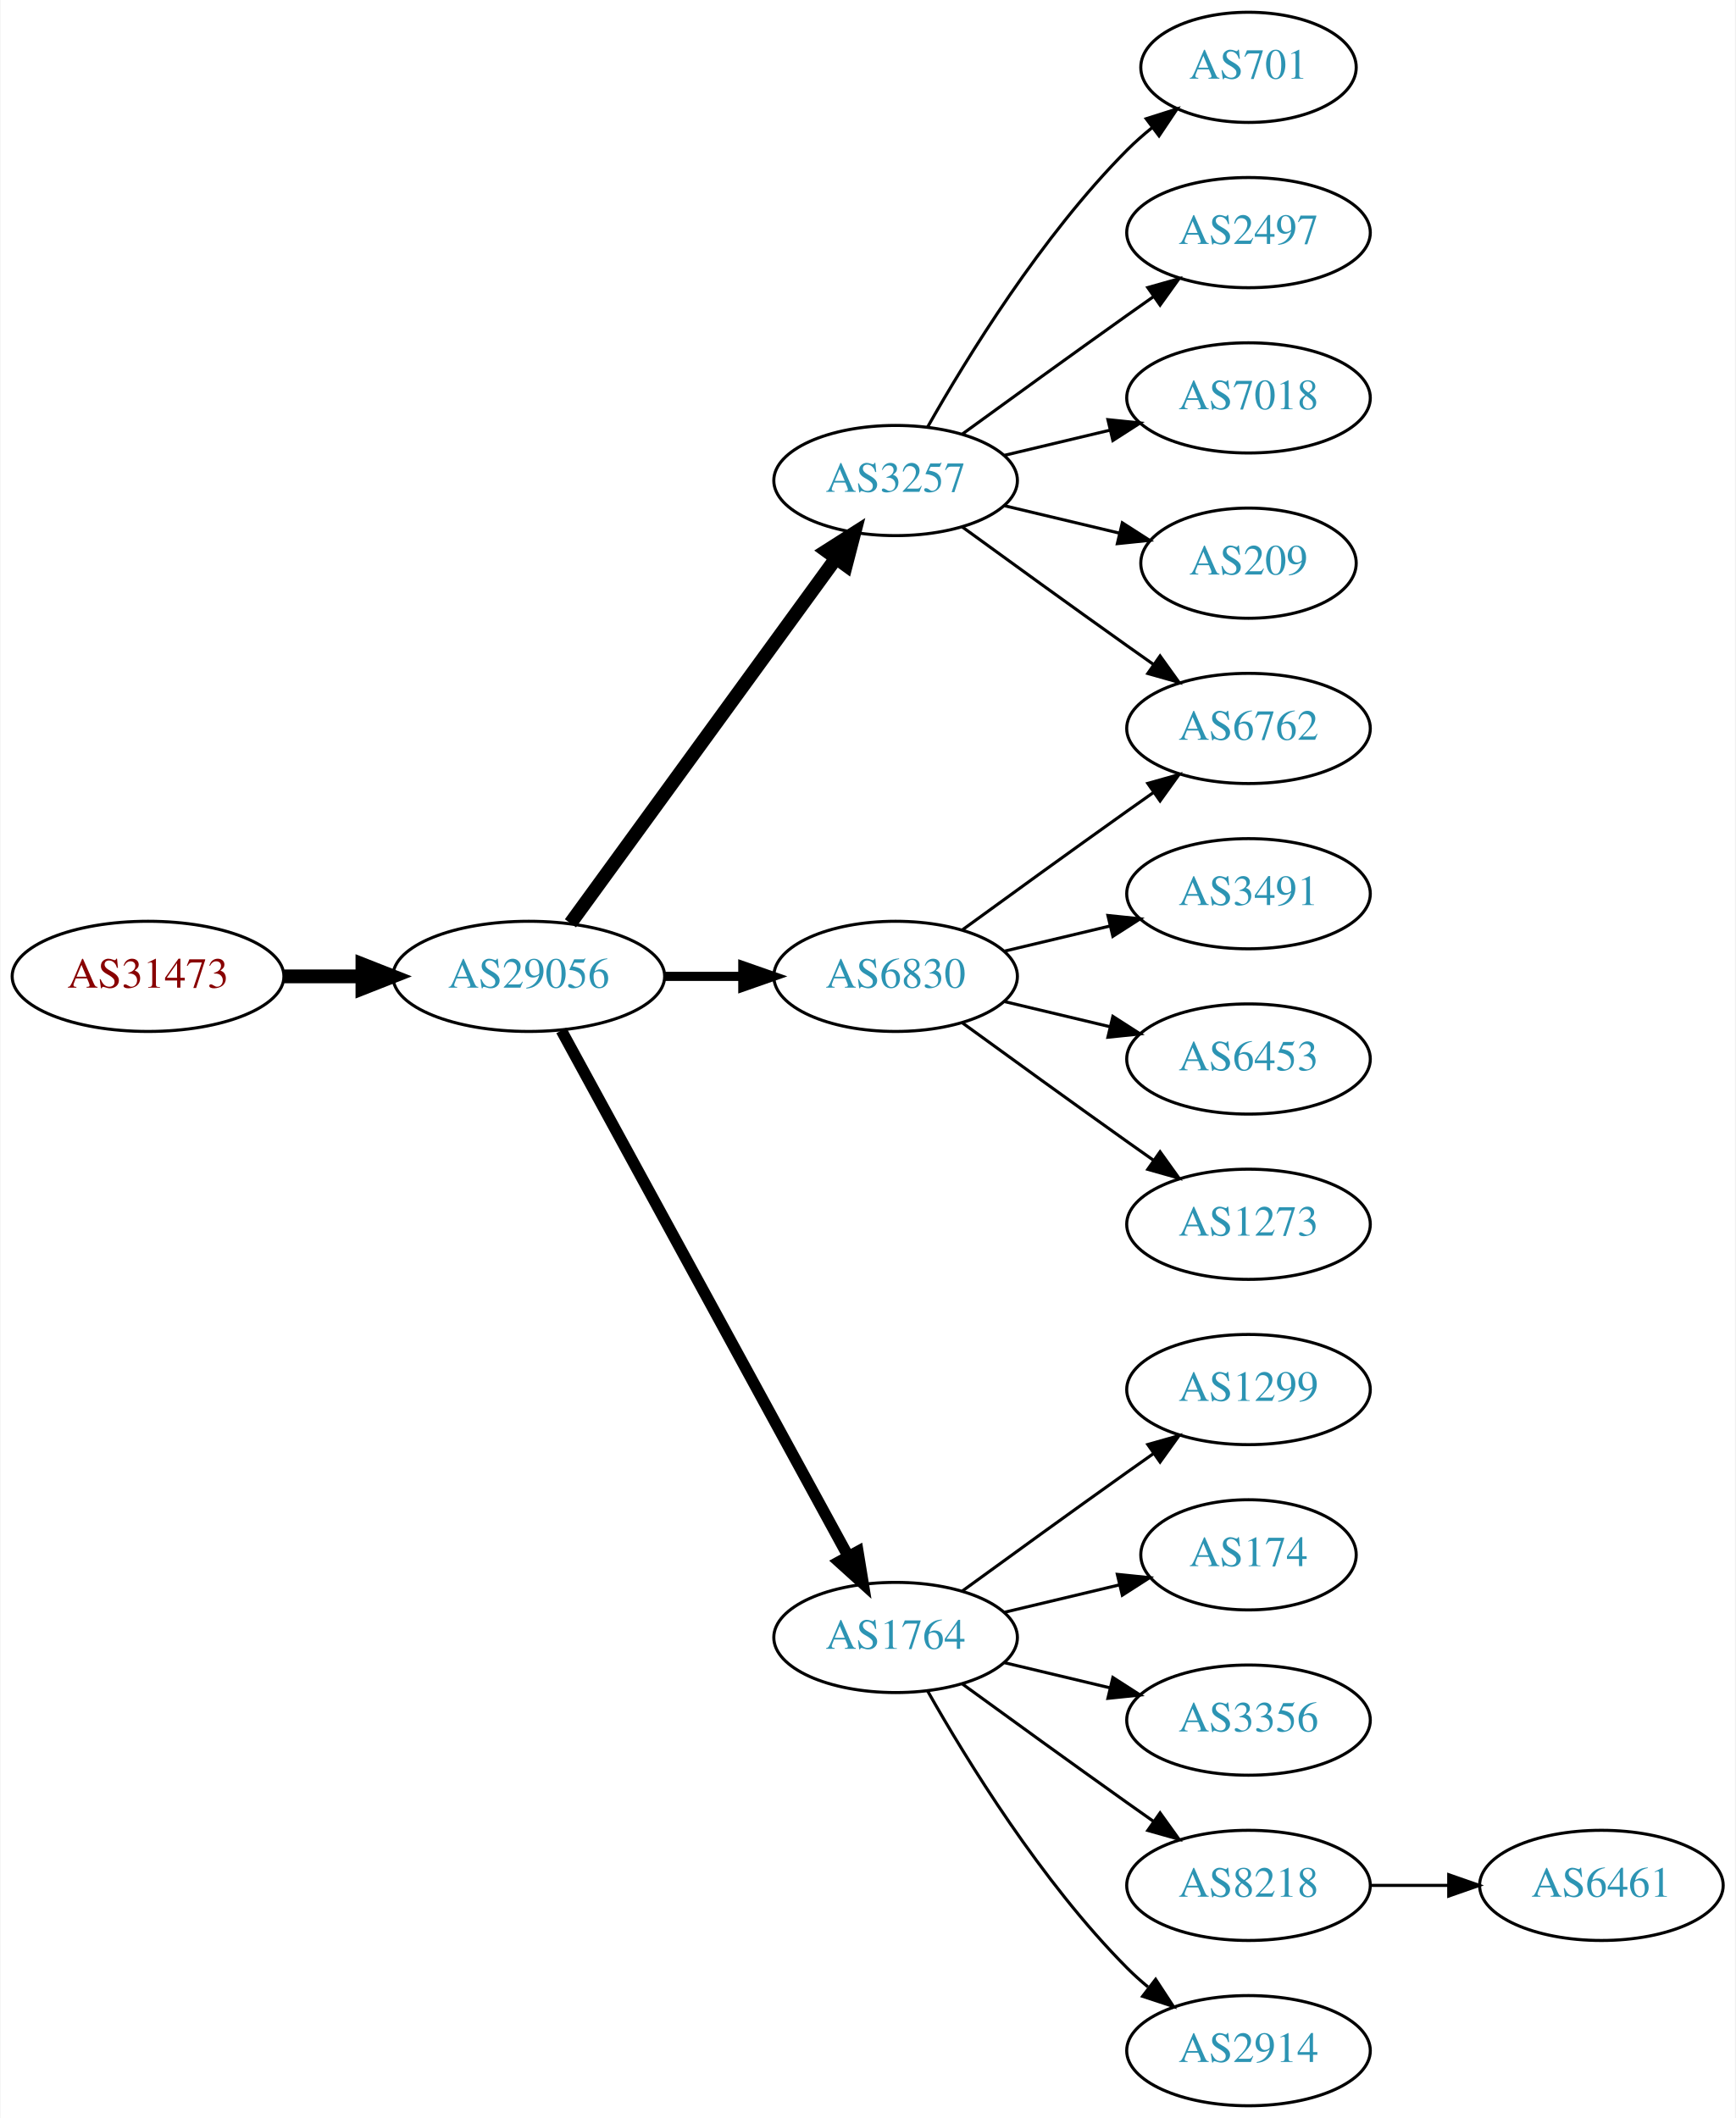
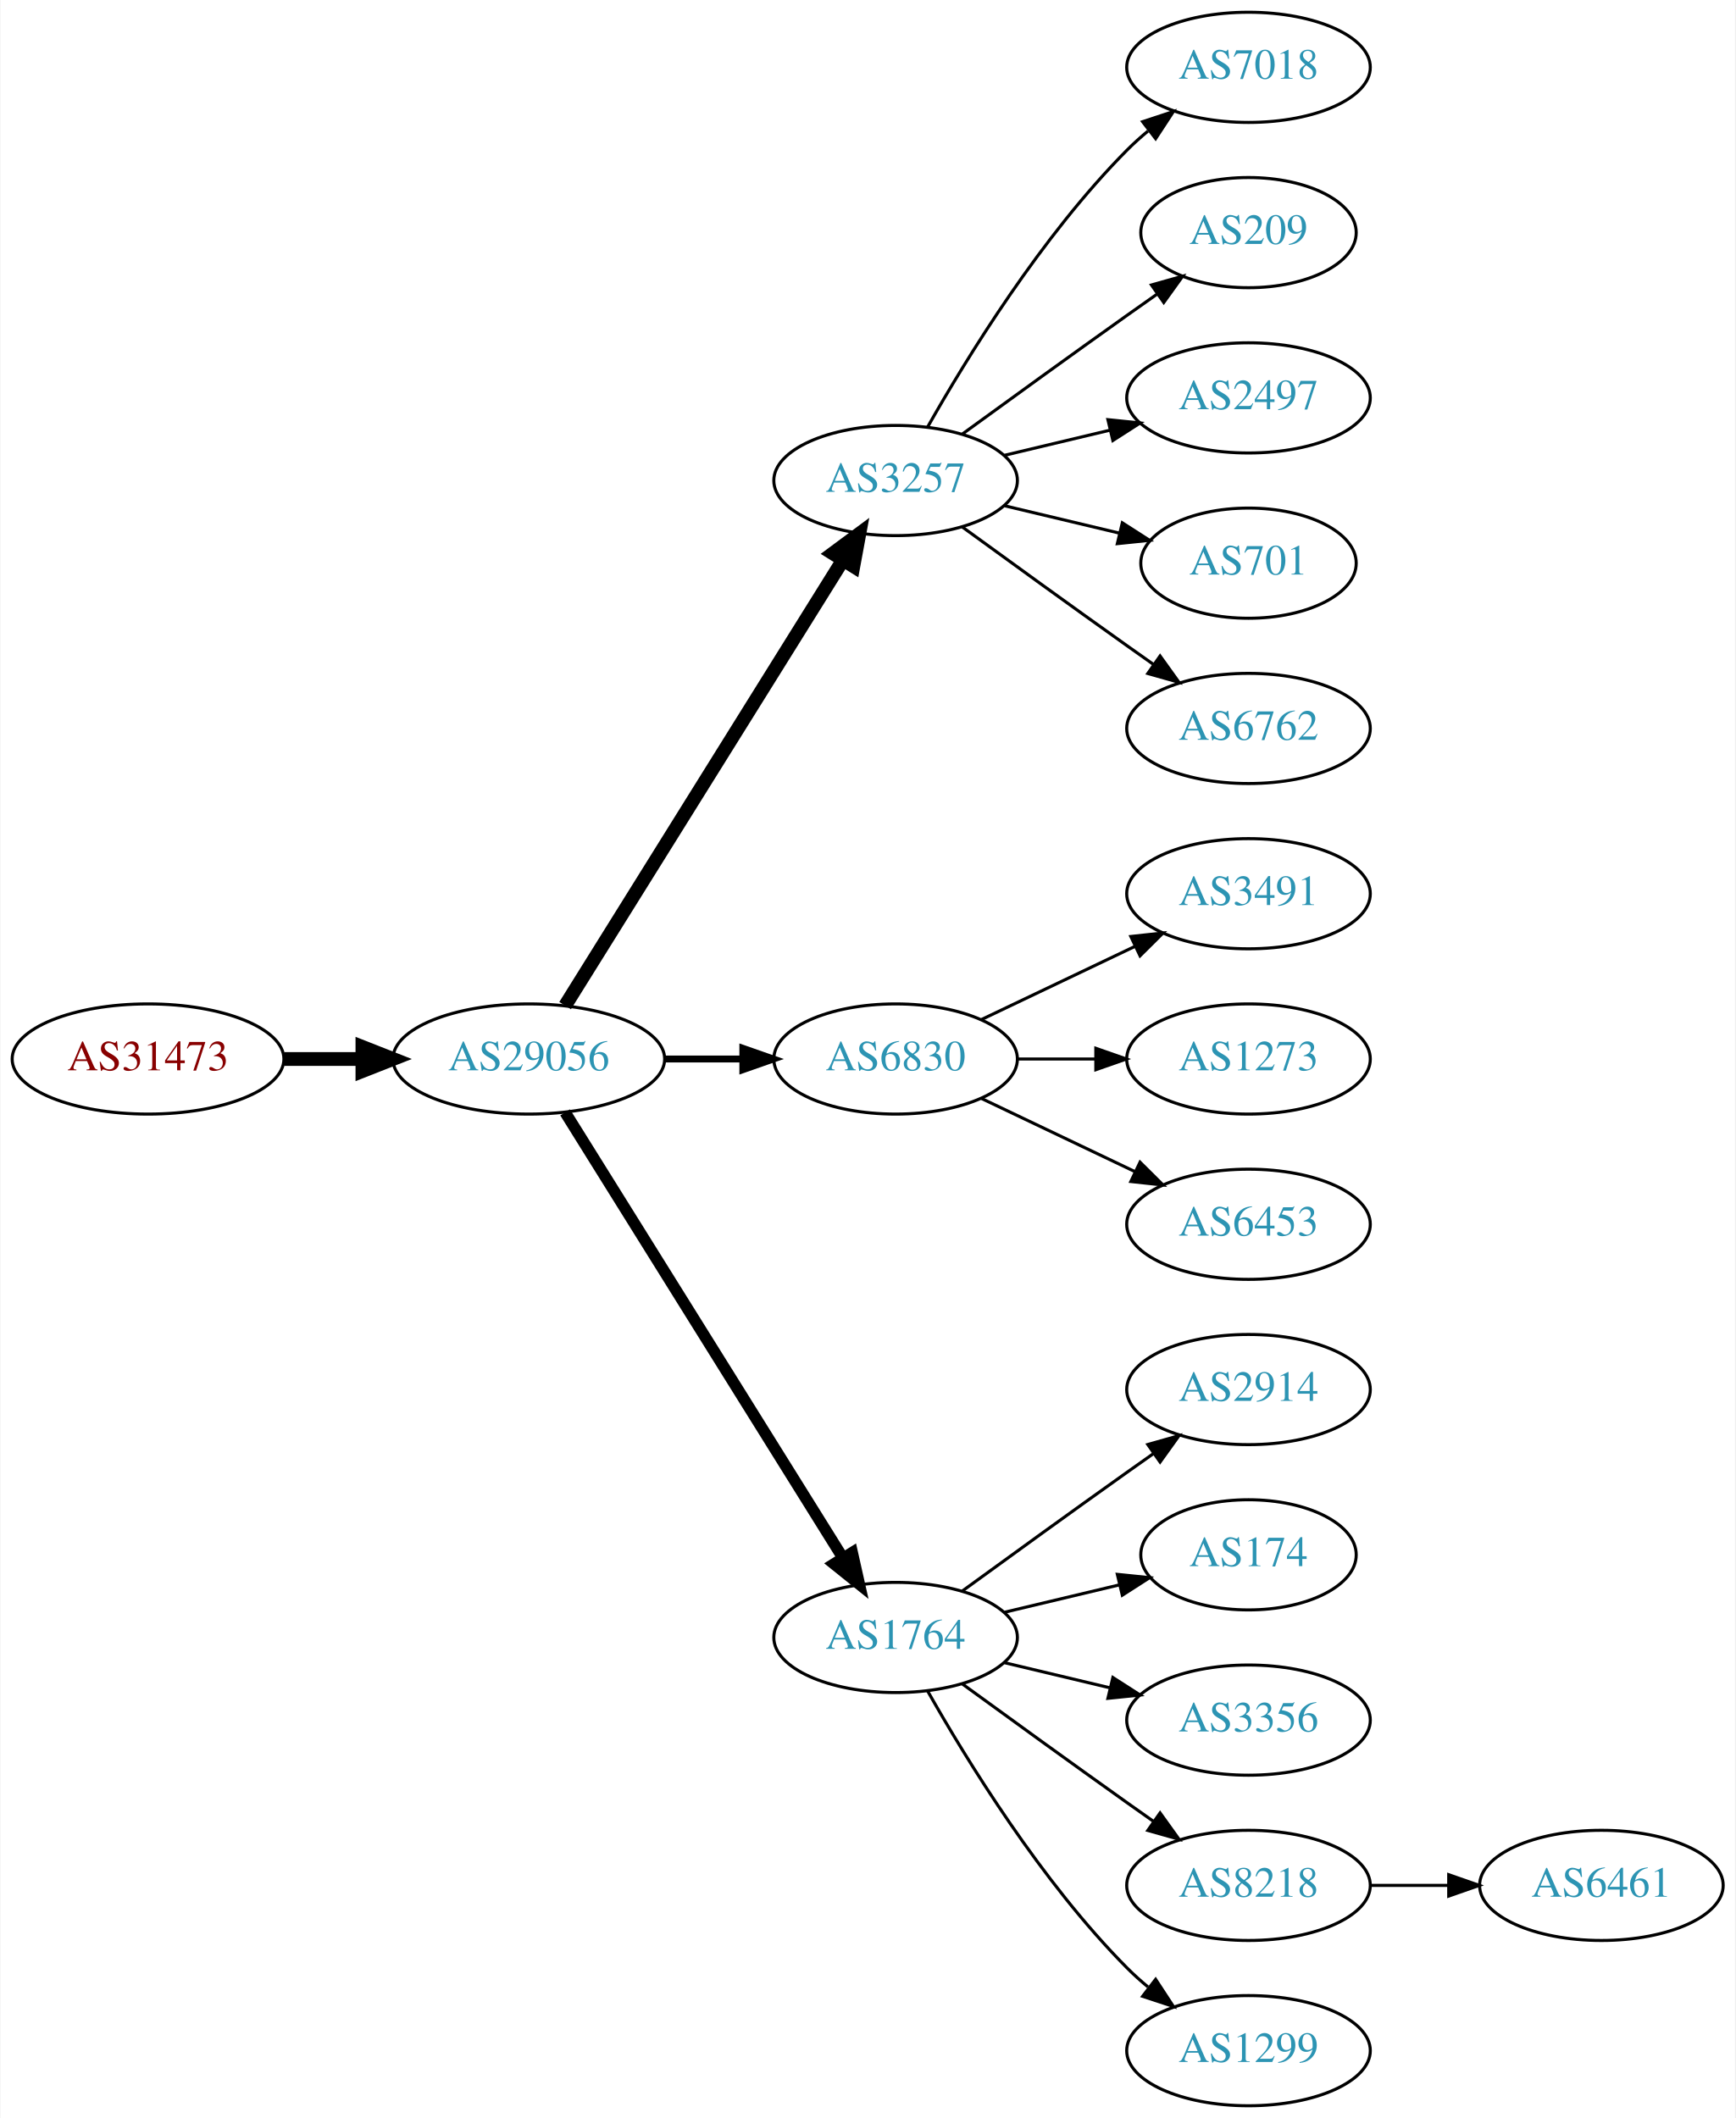
<svg xmlns="http://www.w3.org/2000/svg" xmlns:xlink="http://www.w3.org/1999/xlink" width="567pt" height="692pt" viewBox="0.00 0.00 566.66 692.00">
  <g id="graph0" class="graph" transform="scale(1 1) rotate(0) translate(4 688)">
    <polygon fill="white" stroke="none" points="-4,4 -4,-688 562.663,-688 562.663,4 -4,4" />
    <g id="node1" class="node">
      <g id="a_node1">
        <a xlink:href="/asn/31473" xlink:title="AS31473 ~ BearingPoint Technology GmbH [AT]">
-           <ellipse fill="#ffffff" stroke="black" cx="44.196" cy="-369" rx="44.393" ry="18" />
-           <text text-anchor="middle" x="44.196" y="-365.3" font-family="Times,serif" font-size="14.00" fill="#880000">AS31473</text>
+           <ellipse fill="#ffffff" stroke="black" cx="44.196" cy="-342" rx="44.393" ry="18" />
+           <text text-anchor="middle" x="44.196" y="-338.3" font-family="Times,serif" font-size="14.00" fill="#880000">AS31473</text>
        </a>
      </g>
    </g>
    <g id="node2" class="node">
      <g id="a_node2">
        <a xlink:href="/asn/29056" xlink:title="AS29056 ~ Citycom Telekommunikation GmbH [AT]">
-           <ellipse fill="#ffffff" stroke="black" cx="168.588" cy="-369" rx="44.393" ry="18" />
-           <text text-anchor="middle" x="168.588" y="-365.3" font-family="Times,serif" font-size="14.00" fill="#2c94b3">AS29056</text>
+           <ellipse fill="#ffffff" stroke="black" cx="168.588" cy="-342" rx="44.393" ry="18" />
+           <text text-anchor="middle" x="168.588" y="-338.3" font-family="Times,serif" font-size="14.00" fill="#2c94b3">AS29056</text>
        </a>
      </g>
    </g>
    <g id="edge1" class="edge">
-       <path fill="none" stroke="black" stroke-width="4.5" d="M88.692,-369C96.898,-369 105.569,-369 114.041,-369" />
-       <polygon fill="black" stroke="black" stroke-width="4.5" points="114.233,-372.938 124.233,-369 114.233,-365.063 114.233,-372.938" />
+       <path fill="none" stroke="black" stroke-width="4.5" d="M88.692,-342C96.898,-342 105.569,-342 114.041,-342" />
+       <polygon fill="black" stroke="black" stroke-width="4.5" points="114.233,-345.938 124.233,-342 114.233,-338.063 114.233,-345.938" />
    </g>
    <g id="node3" class="node">
      <g id="a_node3">
-         <a xlink:href="/asn/6830" xlink:title="AS6830 ~ LGI-UPC [AT]">
-           <ellipse fill="#ffffff" stroke="black" cx="288.431" cy="-369" rx="39.794" ry="18" />
-           <text text-anchor="middle" x="288.431" y="-365.3" font-family="Times,serif" font-size="14.00" fill="#2c94b3">AS6830</text>
+         <a xlink:href="/asn/3257" xlink:title="AS3257 ~ GTT [DE]">
+           <ellipse fill="#ffffff" stroke="black" cx="288.431" cy="-531" rx="39.794" ry="18" />
+           <text text-anchor="middle" x="288.431" y="-527.3" font-family="Times,serif" font-size="14.00" fill="#2c94b3">AS3257</text>
        </a>
      </g>
    </g>
    <g id="edge2" class="edge">
-       <path fill="none" stroke="black" stroke-width="3" d="M212.799,-369C221.112,-369 229.875,-369 238.357,-369" />
-       <polygon fill="black" stroke="black" stroke-width="3" points="238.516,-372.5 248.516,-369 238.516,-365.5 238.516,-372.5" />
+       <path fill="none" stroke="black" stroke-width="4.5" d="M180.463,-359.442C201.247,-392.775 246.707,-465.686 271.136,-504.866" />
+       <polygon fill="black" stroke="black" stroke-width="4.5" points="267.95,-507.198 276.582,-513.6 274.632,-503.031 267.95,-507.198" />
    </g>
    <g id="node4" class="node">
      <g id="a_node4">
+         <a xlink:href="/asn/6830" xlink:title="AS6830 ~ LGI-UPC [AT]">
+           <ellipse fill="#ffffff" stroke="black" cx="288.431" cy="-342" rx="39.794" ry="18" />
+           <text text-anchor="middle" x="288.431" y="-338.3" font-family="Times,serif" font-size="14.00" fill="#2c94b3">AS6830</text>
+         </a>
+       </g>
+     </g>
+     <g id="edge3" class="edge">
+       <path fill="none" stroke="black" stroke-width="2.25" d="M212.799,-342C221.112,-342 229.875,-342 238.357,-342" />
+       <polygon fill="black" stroke="black" stroke-width="2.25" points="238.516,-345.5 248.516,-342 238.516,-338.5 238.516,-345.5" />
+     </g>
+     <g id="node5" class="node">
+       <g id="a_node5">
        <a xlink:href="/asn/1764" xlink:title="AS1764 ~ NEXTLAYER-AS [AT]">
          <ellipse fill="#ffffff" stroke="black" cx="288.431" cy="-153" rx="39.794" ry="18" />
          <text text-anchor="middle" x="288.431" y="-149.3" font-family="Times,serif" font-size="14.00" fill="#2c94b3">AS1764</text>
        </a>
      </g>
    </g>
-     <g id="edge3" class="edge">
-       <path fill="none" stroke="black" stroke-width="3.75" d="M179.232,-351.324C199.913,-313.416 248.626,-224.127 273.005,-179.441" />
-       <polygon fill="black" stroke="black" stroke-width="3.75" points="276.102,-181.072 277.819,-170.617 269.957,-177.72 276.102,-181.072" />
-     </g>
-     <g id="node5" class="node">
-       <g id="a_node5">
-         <a xlink:href="/asn/3257" xlink:title="AS3257 ~ GTT [DE]">
-           <ellipse fill="#ffffff" stroke="black" cx="288.431" cy="-531" rx="39.794" ry="18" />
-           <text text-anchor="middle" x="288.431" y="-527.3" font-family="Times,serif" font-size="14.00" fill="#2c94b3">AS3257</text>
-         </a>
-       </g>
-     </g>
    <g id="edge4" class="edge">
-       <path fill="none" stroke="black" stroke-width="4.5" d="M182.199,-386.337C203.02,-414.96 244.683,-472.233 268.871,-505.486" />
-       <polygon fill="black" stroke="black" stroke-width="4.5" points="265.844,-508.017 274.91,-513.788 272.212,-503.385 265.844,-508.017" />
+       <path fill="none" stroke="black" stroke-width="3.75" d="M180.463,-324.558C201.247,-291.225 246.707,-218.314 271.136,-179.134" />
+       <polygon fill="black" stroke="black" stroke-width="3.75" points="274.261,-180.737 276.582,-170.4 268.321,-177.034 274.261,-180.737" />
    </g>
    <g id="node6" class="node">
      <g id="a_node6">
+         <a xlink:href="/asn/7018" xlink:title="AS7018 ~ AT&amp;T Services, Inc. [US]">
+           <ellipse fill="#ffffff" stroke="black" cx="403.724" cy="-666" rx="39.794" ry="18" />
+           <text text-anchor="middle" x="403.724" y="-662.3" font-family="Times,serif" font-size="14.00" fill="#2c94b3">AS7018</text>
+         </a>
+       </g>
+     </g>
+     <g id="edge5" class="edge">
+       <path fill="none" stroke="black" d="M298.891,-548.49C311.672,-571.096 336.105,-610.886 364.077,-639 366.188,-641.121 368.484,-643.188 370.87,-645.171" />
+       <polygon fill="black" stroke="black" points="369.122,-648.242 379.185,-651.556 373.385,-642.69 369.122,-648.242" />
+     </g>
+     <g id="node7" class="node">
+       <g id="a_node7">
+         <a xlink:href="/asn/209" xlink:title="AS209 ~ CenturyLink Communications, LLC [US]">
+           <ellipse fill="#ffffff" stroke="black" cx="403.724" cy="-612" rx="35.194" ry="18" />
+           <text text-anchor="middle" x="403.724" y="-608.3" font-family="Times,serif" font-size="14.00" fill="#2c94b3">AS209</text>
+         </a>
+       </g>
+     </g>
+     <g id="edge6" class="edge">
+       <path fill="none" stroke="black" d="M310.279,-546.222C325.213,-557.091 345.827,-572.025 364.077,-585 367.288,-587.282 370.657,-589.661 374.011,-592.018" />
+       <polygon fill="black" stroke="black" points="372.023,-594.899 382.222,-597.77 376.039,-589.166 372.023,-594.899" />
+     </g>
+     <g id="node8" class="node">
+       <g id="a_node8">
+         <a xlink:href="/asn/2497" xlink:title="AS2497 ~ Internet Initiative Japan Inc. [JP]">
+           <ellipse fill="#ffffff" stroke="black" cx="403.724" cy="-558" rx="39.794" ry="18" />
+           <text text-anchor="middle" x="403.724" y="-554.3" font-family="Times,serif" font-size="14.00" fill="#2c94b3">AS2497</text>
+         </a>
+       </g>
+     </g>
+     <g id="edge7" class="edge">
+       <path fill="none" stroke="black" d="M324.038,-539.248C334.909,-541.838 347.064,-544.735 358.506,-547.462" />
+       <polygon fill="black" stroke="black" points="357.789,-550.889 368.328,-549.803 359.412,-544.08 357.789,-550.889" />
+     </g>
+     <g id="node9" class="node">
+       <g id="a_node9">
+         <a xlink:href="/asn/701" xlink:title="AS701 ~ UUNET [US]">
+           <ellipse fill="#ffffff" stroke="black" cx="403.724" cy="-504" rx="35.194" ry="18" />
+           <text text-anchor="middle" x="403.724" y="-500.3" font-family="Times,serif" font-size="14.00" fill="#2c94b3">AS701</text>
+         </a>
+       </g>
+     </g>
+     <g id="edge8" class="edge">
+       <path fill="none" stroke="black" d="M324.038,-522.752C335.833,-519.942 349.137,-516.771 361.405,-513.847" />
+       <polygon fill="black" stroke="black" points="362.494,-517.186 371.41,-511.463 360.871,-510.376 362.494,-517.186" />
+     </g>
+     <g id="node10" class="node">
+       <g id="a_node10">
        <a xlink:href="/asn/6762" xlink:title="AS6762 ~ TELECOM ITALIA SPARKLE S.p.A. [IT]">
          <ellipse fill="#ffffff" stroke="black" cx="403.724" cy="-450" rx="39.794" ry="18" />
          <text text-anchor="middle" x="403.724" y="-446.3" font-family="Times,serif" font-size="14.00" fill="#2c94b3">AS6762</text>
        </a>
      </g>
    </g>
-     <g id="edge5" class="edge">
-       <path fill="none" stroke="black" d="M310.279,-384.222C325.213,-395.091 345.827,-410.025 364.077,-423 366.898,-425.005 369.841,-427.085 372.789,-429.159" />
-       <polygon fill="black" stroke="black" points="370.816,-432.05 381.013,-434.926 374.835,-426.319 370.816,-432.05" />
-     </g>
-     <g id="node7" class="node">
-       <g id="a_node7">
+     <g id="edge9" class="edge">
+       <path fill="none" stroke="black" d="M310.279,-515.778C325.213,-504.909 345.827,-489.975 364.077,-477 366.898,-474.995 369.841,-472.915 372.789,-470.841" />
+       <polygon fill="black" stroke="black" points="374.835,-473.681 381.013,-465.074 370.816,-467.95 374.835,-473.681" />
+     </g>
+     <g id="node11" class="node">
+       <g id="a_node11">
        <a xlink:href="/asn/3491" xlink:title="AS3491 ~ PCCW Global, Inc. [US]">
          <ellipse fill="#ffffff" stroke="black" cx="403.724" cy="-396" rx="39.794" ry="18" />
          <text text-anchor="middle" x="403.724" y="-392.3" font-family="Times,serif" font-size="14.00" fill="#2c94b3">AS3491</text>
        </a>
      </g>
    </g>
-     <g id="edge6" class="edge">
-       <path fill="none" stroke="black" d="M324.038,-377.248C334.909,-379.838 347.064,-382.735 358.506,-385.462" />
-       <polygon fill="black" stroke="black" points="357.789,-388.889 368.328,-387.803 359.412,-382.08 357.789,-388.889" />
-     </g>
-     <g id="node8" class="node">
-       <g id="a_node8">
+     <g id="edge10" class="edge">
+       <path fill="none" stroke="black" d="M316.567,-354.934C331.561,-362.081 350.382,-371.052 366.605,-378.785" />
+       <polygon fill="black" stroke="black" points="365.276,-382.028 375.809,-383.171 368.288,-375.709 365.276,-382.028" />
+     </g>
+     <g id="node12" class="node">
+       <g id="a_node12">
+         <a xlink:href="/asn/1273" xlink:title="AS1273 ~ Vodafone Group PLC [EU]">
+           <ellipse fill="#ffffff" stroke="black" cx="403.724" cy="-342" rx="39.794" ry="18" />
+           <text text-anchor="middle" x="403.724" y="-338.3" font-family="Times,serif" font-size="14.00" fill="#2c94b3">AS1273</text>
+         </a>
+       </g>
+     </g>
+     <g id="edge11" class="edge">
+       <path fill="none" stroke="black" d="M328.103,-342C336.306,-342 345.07,-342 353.602,-342" />
+       <polygon fill="black" stroke="black" points="353.841,-345.5 363.841,-342 353.841,-338.5 353.841,-345.5" />
+     </g>
+     <g id="node13" class="node">
+       <g id="a_node13">
        <a xlink:href="/asn/6453" xlink:title="AS6453 ~ TATA COMMUNICATIONS (AMERICA) INC [US]">
-           <ellipse fill="#ffffff" stroke="black" cx="403.724" cy="-342" rx="39.794" ry="18" />
-           <text text-anchor="middle" x="403.724" y="-338.3" font-family="Times,serif" font-size="14.00" fill="#2c94b3">AS6453</text>
-         </a>
-       </g>
-     </g>
-     <g id="edge7" class="edge">
-       <path fill="none" stroke="black" d="M324.038,-360.752C334.909,-358.162 347.064,-355.265 358.506,-352.538" />
-       <polygon fill="black" stroke="black" points="359.412,-355.92 368.328,-350.197 357.789,-349.111 359.412,-355.92" />
-     </g>
-     <g id="node9" class="node">
-       <g id="a_node9">
-         <a xlink:href="/asn/1273" xlink:title="AS1273 ~ Vodafone Group PLC [EU]">
          <ellipse fill="#ffffff" stroke="black" cx="403.724" cy="-288" rx="39.794" ry="18" />
-           <text text-anchor="middle" x="403.724" y="-284.3" font-family="Times,serif" font-size="14.00" fill="#2c94b3">AS1273</text>
-         </a>
-       </g>
-     </g>
-     <g id="edge8" class="edge">
-       <path fill="none" stroke="black" d="M310.279,-353.778C325.213,-342.909 345.827,-327.975 364.077,-315 366.898,-312.995 369.841,-310.915 372.789,-308.841" />
-       <polygon fill="black" stroke="black" points="374.835,-311.681 381.013,-303.074 370.816,-305.95 374.835,-311.681" />
-     </g>
-     <g id="node10" class="node">
-       <g id="a_node10">
-         <a xlink:href="/asn/1299" xlink:title="AS1299 ~ Telia Carrier [EU]">
+           <text text-anchor="middle" x="403.724" y="-284.3" font-family="Times,serif" font-size="14.00" fill="#2c94b3">AS6453</text>
+         </a>
+       </g>
+     </g>
+     <g id="edge12" class="edge">
+       <path fill="none" stroke="black" d="M316.567,-329.066C331.561,-321.919 350.382,-312.948 366.605,-305.215" />
+       <polygon fill="black" stroke="black" points="368.288,-308.291 375.809,-300.829 365.276,-301.972 368.288,-308.291" />
+     </g>
+     <g id="node14" class="node">
+       <g id="a_node14">
+         <a xlink:href="/asn/2914" xlink:title="AS2914 ~ NTT America, Inc. [US]">
          <ellipse fill="#ffffff" stroke="black" cx="403.724" cy="-234" rx="39.794" ry="18" />
-           <text text-anchor="middle" x="403.724" y="-230.3" font-family="Times,serif" font-size="14.00" fill="#2c94b3">AS1299</text>
-         </a>
-       </g>
-     </g>
-     <g id="edge9" class="edge">
+           <text text-anchor="middle" x="403.724" y="-230.3" font-family="Times,serif" font-size="14.00" fill="#2c94b3">AS2914</text>
+         </a>
+       </g>
+     </g>
+     <g id="edge13" class="edge">
      <path fill="none" stroke="black" d="M310.279,-168.222C325.213,-179.091 345.827,-194.025 364.077,-207 366.898,-209.005 369.841,-211.085 372.789,-213.159" />
      <polygon fill="black" stroke="black" points="370.816,-216.05 381.013,-218.926 374.835,-210.319 370.816,-216.05" />
    </g>
-     <g id="node11" class="node">
-       <g id="a_node11">
+     <g id="node15" class="node">
+       <g id="a_node15">
        <a xlink:href="/asn/174" xlink:title="AS174 ~ Cogent Communications [US]">
          <ellipse fill="#ffffff" stroke="black" cx="403.724" cy="-180" rx="35.194" ry="18" />
          <text text-anchor="middle" x="403.724" y="-176.3" font-family="Times,serif" font-size="14.00" fill="#2c94b3">AS174</text>
        </a>
      </g>
    </g>
-     <g id="edge10" class="edge">
+     <g id="edge14" class="edge">
      <path fill="none" stroke="black" d="M324.038,-161.248C335.833,-164.058 349.137,-167.229 361.405,-170.153" />
      <polygon fill="black" stroke="black" points="360.871,-173.624 371.41,-172.537 362.494,-166.814 360.871,-173.624" />
    </g>
-     <g id="node12" class="node">
-       <g id="a_node12">
+     <g id="node16" class="node">
+       <g id="a_node16">
        <a xlink:href="/asn/3356" xlink:title="AS3356 ~ Level 3 Parent, LLC [US]">
          <ellipse fill="#ffffff" stroke="black" cx="403.724" cy="-126" rx="39.794" ry="18" />
          <text text-anchor="middle" x="403.724" y="-122.3" font-family="Times,serif" font-size="14.00" fill="#2c94b3">AS3356</text>
        </a>
      </g>
    </g>
-     <g id="edge11" class="edge">
+     <g id="edge15" class="edge">
      <path fill="none" stroke="black" d="M324.038,-144.752C334.909,-142.162 347.064,-139.265 358.506,-136.538" />
      <polygon fill="black" stroke="black" points="359.412,-139.92 368.328,-134.197 357.789,-133.111 359.412,-139.92" />
    </g>
-     <g id="node13" class="node">
-       <g id="a_node13">
+     <g id="node17" class="node">
+       <g id="a_node17">
        <a xlink:href="/asn/8218" xlink:title="AS8218 ~ legacy Neotelecoms [FR]">
          <ellipse fill="#ffffff" stroke="black" cx="403.724" cy="-72" rx="39.794" ry="18" />
          <text text-anchor="middle" x="403.724" y="-68.3" font-family="Times,serif" font-size="14.00" fill="#2c94b3">AS8218</text>
        </a>
      </g>
    </g>
-     <g id="edge12" class="edge">
+     <g id="edge16" class="edge">
      <path fill="none" stroke="black" d="M310.279,-137.778C325.213,-126.909 345.827,-111.975 364.077,-99 366.898,-96.995 369.841,-94.915 372.789,-92.841" />
      <polygon fill="black" stroke="black" points="374.835,-95.681 381.013,-87.074 370.816,-89.95 374.835,-95.681" />
    </g>
-     <g id="node14" class="node">
-       <g id="a_node14">
-         <a xlink:href="/asn/2914" xlink:title="AS2914 ~ NTT America, Inc. [US]">
+     <g id="node18" class="node">
+       <g id="a_node18">
+         <a xlink:href="/asn/1299" xlink:title="AS1299 ~ Telia Carrier [EU]">
          <ellipse fill="#ffffff" stroke="black" cx="403.724" cy="-18" rx="39.794" ry="18" />
-           <text text-anchor="middle" x="403.724" y="-14.3" font-family="Times,serif" font-size="14.00" fill="#2c94b3">AS2914</text>
-         </a>
-       </g>
-     </g>
-     <g id="edge13" class="edge">
+           <text text-anchor="middle" x="403.724" y="-14.3" font-family="Times,serif" font-size="14.00" fill="#2c94b3">AS1299</text>
+         </a>
+       </g>
+     </g>
+     <g id="edge17" class="edge">
      <path fill="none" stroke="black" d="M298.891,-135.51C311.672,-112.904 336.105,-73.114 364.077,-45 366.188,-42.879 368.484,-40.812 370.87,-38.829" />
      <polygon fill="black" stroke="black" points="373.385,-41.31 379.185,-32.444 369.122,-35.758 373.385,-41.31" />
-     </g>
-     <g id="edge15" class="edge">
-       <path fill="none" stroke="black" d="M310.279,-515.778C325.213,-504.909 345.827,-489.975 364.077,-477 366.898,-474.995 369.841,-472.915 372.789,-470.841" />
-       <polygon fill="black" stroke="black" points="374.835,-473.681 381.013,-465.074 370.816,-467.95 374.835,-473.681" />
-     </g>
-     <g id="node15" class="node">
-       <g id="a_node15">
-         <a xlink:href="/asn/701" xlink:title="AS701 ~ UUNET [US]">
-           <ellipse fill="#ffffff" stroke="black" cx="403.724" cy="-666" rx="35.194" ry="18" />
-           <text text-anchor="middle" x="403.724" y="-662.3" font-family="Times,serif" font-size="14.00" fill="#2c94b3">AS701</text>
-         </a>
-       </g>
-     </g>
-     <g id="edge14" class="edge">
-       <path fill="none" stroke="black" d="M298.891,-548.49C311.672,-571.096 336.105,-610.886 364.077,-639 366.578,-641.513 369.338,-643.949 372.199,-646.261" />
-       <polygon fill="black" stroke="black" points="370.298,-649.21 380.396,-652.413 374.5,-643.611 370.298,-649.21" />
-     </g>
-     <g id="node16" class="node">
-       <g id="a_node16">
-         <a xlink:href="/asn/2497" xlink:title="AS2497 ~ Internet Initiative Japan Inc. [JP]">
-           <ellipse fill="#ffffff" stroke="black" cx="403.724" cy="-612" rx="39.794" ry="18" />
-           <text text-anchor="middle" x="403.724" y="-608.3" font-family="Times,serif" font-size="14.00" fill="#2c94b3">AS2497</text>
-         </a>
-       </g>
-     </g>
-     <g id="edge16" class="edge">
-       <path fill="none" stroke="black" d="M310.279,-546.222C325.213,-557.091 345.827,-572.025 364.077,-585 366.898,-587.005 369.841,-589.085 372.789,-591.159" />
-       <polygon fill="black" stroke="black" points="370.816,-594.05 381.013,-596.926 374.835,-588.319 370.816,-594.05" />
-     </g>
-     <g id="node17" class="node">
-       <g id="a_node17">
-         <a xlink:href="/asn/7018" xlink:title="AS7018 ~ AT&amp;T Services, Inc. [US]">
-           <ellipse fill="#ffffff" stroke="black" cx="403.724" cy="-558" rx="39.794" ry="18" />
-           <text text-anchor="middle" x="403.724" y="-554.3" font-family="Times,serif" font-size="14.00" fill="#2c94b3">AS7018</text>
-         </a>
-       </g>
-     </g>
-     <g id="edge17" class="edge">
-       <path fill="none" stroke="black" d="M324.038,-539.248C334.909,-541.838 347.064,-544.735 358.506,-547.462" />
-       <polygon fill="black" stroke="black" points="357.789,-550.889 368.328,-549.803 359.412,-544.08 357.789,-550.889" />
-     </g>
-     <g id="node18" class="node">
-       <g id="a_node18">
-         <a xlink:href="/asn/209" xlink:title="AS209 ~ CenturyLink Communications, LLC [US]">
-           <ellipse fill="#ffffff" stroke="black" cx="403.724" cy="-504" rx="35.194" ry="18" />
-           <text text-anchor="middle" x="403.724" y="-500.3" font-family="Times,serif" font-size="14.00" fill="#2c94b3">AS209</text>
-         </a>
-       </g>
-     </g>
-     <g id="edge18" class="edge">
-       <path fill="none" stroke="black" d="M324.038,-522.752C335.833,-519.942 349.137,-516.771 361.405,-513.847" />
-       <polygon fill="black" stroke="black" points="362.494,-517.186 371.41,-511.463 360.871,-510.376 362.494,-517.186" />
    </g>
    <g id="node19" class="node">
      <g id="a_node19">
        <a xlink:href="/asn/6461" xlink:title="AS6461 ~ Zayo Bandwidth [US]">
          <ellipse fill="#ffffff" stroke="black" cx="519.017" cy="-72" rx="39.794" ry="18" />
          <text text-anchor="middle" x="519.017" y="-68.3" font-family="Times,serif" font-size="14.00" fill="#2c94b3">AS6461</text>
        </a>
      </g>
    </g>
-     <g id="edge19" class="edge">
+     <g id="edge18" class="edge">
      <path fill="none" stroke="black" d="M443.396,-72C451.599,-72 460.363,-72 468.895,-72" />
      <polygon fill="black" stroke="black" points="469.134,-75.5 479.134,-72 469.134,-68.5 469.134,-75.5" />
    </g>
  </g>
</svg>
